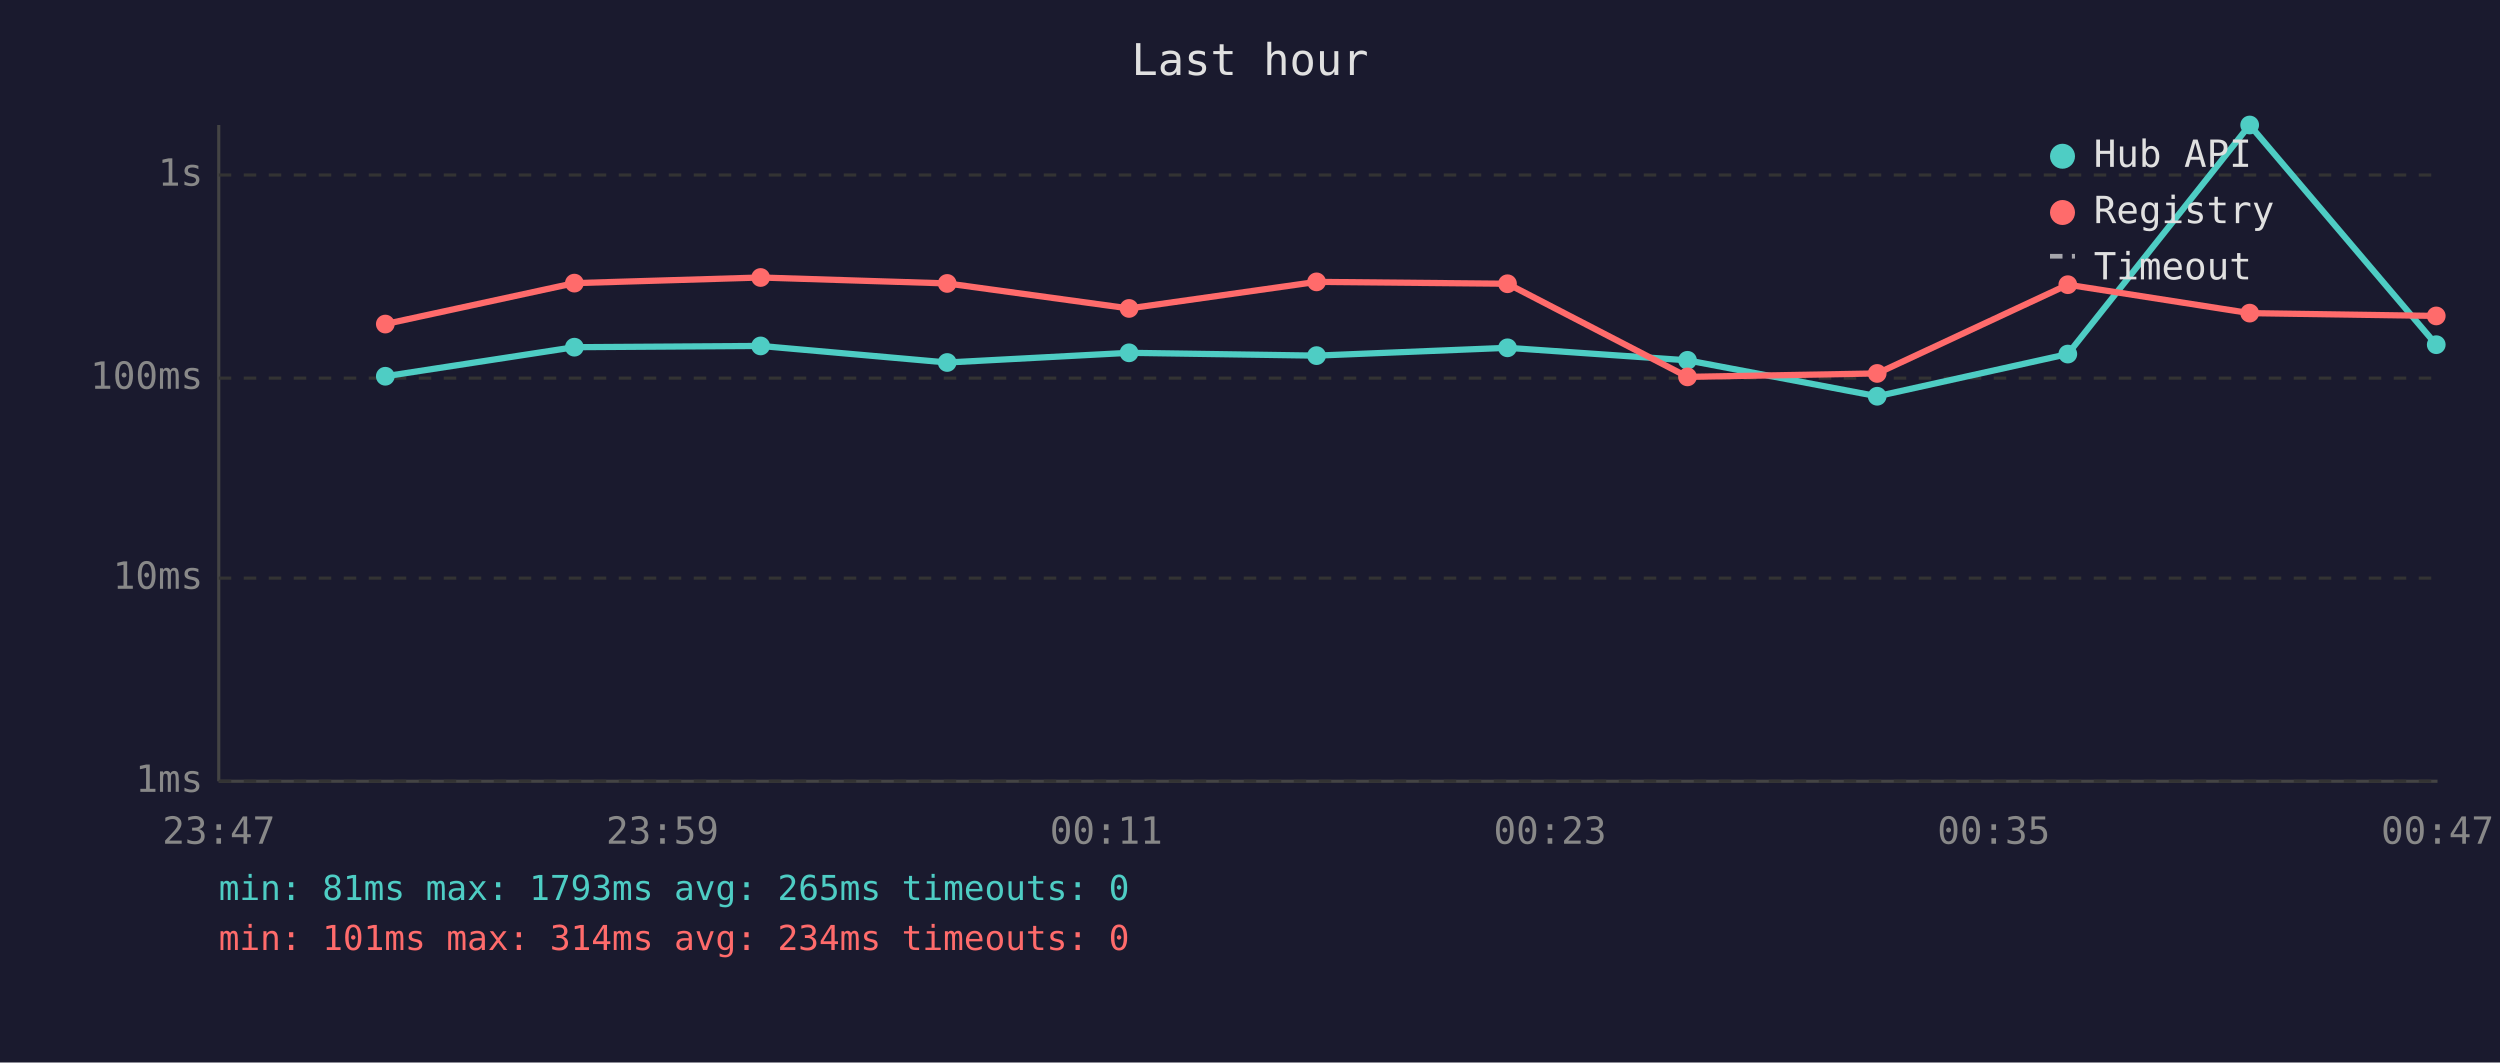
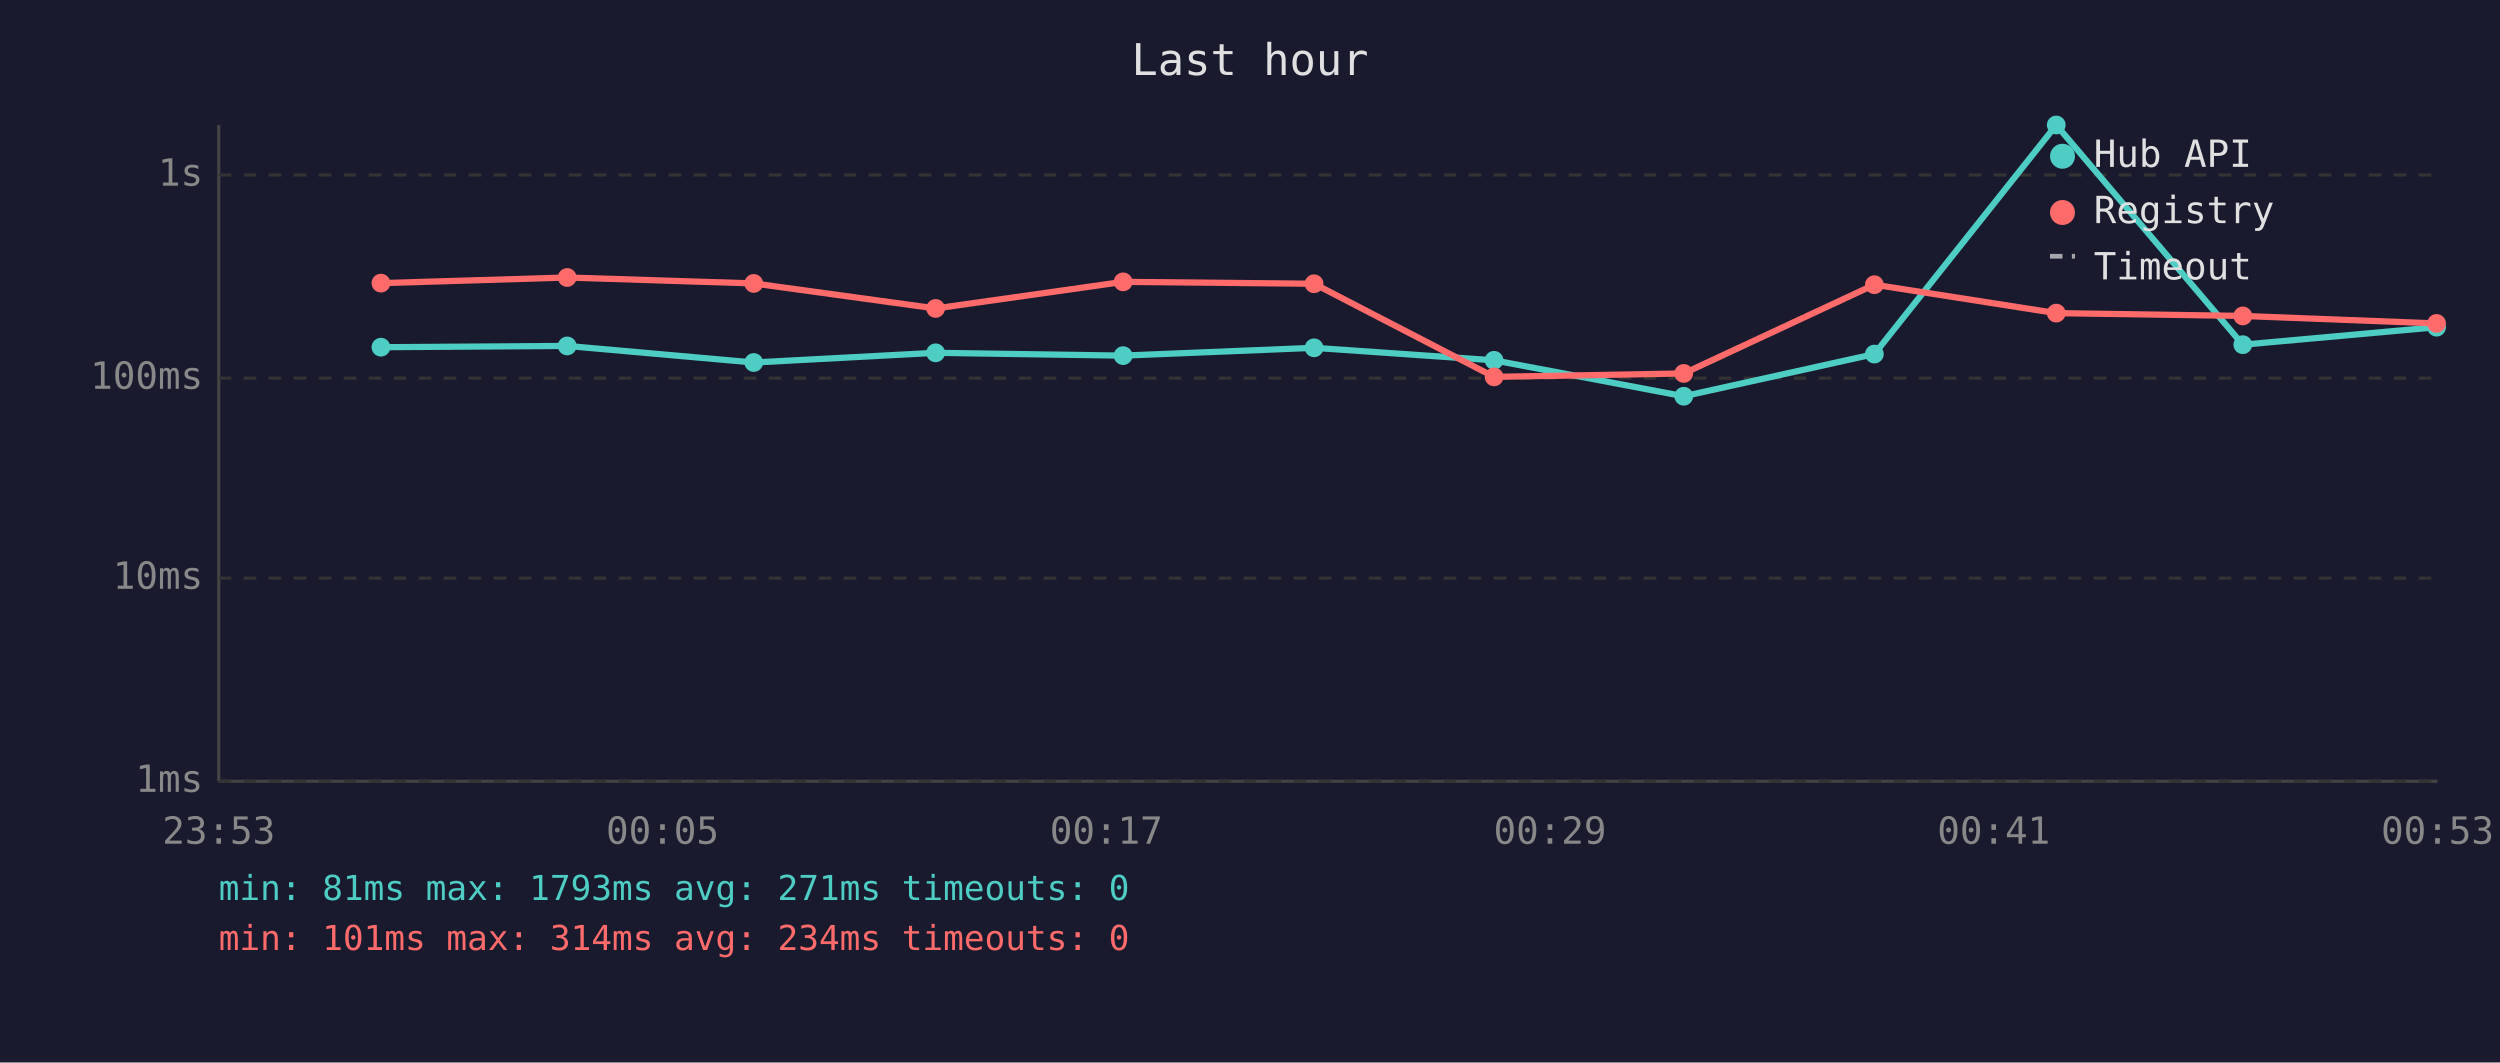
<svg xmlns="http://www.w3.org/2000/svg" viewBox="0 0 800 340" font-family="monospace" font-size="12">
  <rect width="800" height="340" fill="#1a1a2e" />
  <text x="400" y="24" fill="#e0e0e0" font-size="14" text-anchor="middle">Last hour</text>
  <line x1="70" y1="40" x2="70" y2="250" stroke="#444" stroke-width="1" />
  <line x1="70" y1="250" x2="780" y2="250" stroke="#444" stroke-width="1" />
  <line x1="70" y1="250" x2="780" y2="250" stroke="#333" stroke-width="1" stroke-dasharray="4" />
  <text x="65" y="250" fill="#888" text-anchor="end" dominant-baseline="middle">1ms</text>
  <line x1="70" y1="185" x2="780" y2="185" stroke="#333" stroke-width="1" stroke-dasharray="4" />
  <text x="65" y="185" fill="#888" text-anchor="end" dominant-baseline="middle">10ms</text>
  <line x1="70" y1="121" x2="780" y2="121" stroke="#333" stroke-width="1" stroke-dasharray="4" />
  <text x="65" y="121" fill="#888" text-anchor="end" dominant-baseline="middle">100ms</text>
  <line x1="70" y1="56" x2="780" y2="56" stroke="#333" stroke-width="1" stroke-dasharray="4" />
  <text x="65" y="56" fill="#888" text-anchor="end" dominant-baseline="middle">1s</text>
-   <text x="70" y="270" fill="#888" text-anchor="middle">23:47</text>
-   <text x="212" y="270" fill="#888" text-anchor="middle">23:59</text>
-   <text x="354" y="270" fill="#888" text-anchor="middle">00:11</text>
-   <text x="496" y="270" fill="#888" text-anchor="middle">00:23</text>
-   <text x="638" y="270" fill="#888" text-anchor="middle">00:35</text>
-   <text x="780" y="270" fill="#888" text-anchor="middle">00:47</text>
-   <polyline points="123.3,120.4 183.8,111.1 243.4,110.7 303.1,116.0 361.3,112.9 421.3,113.8 482.4,111.3 540.0,115.3 600.7,126.8 661.7,113.3 719.9,40.0 779.6,110.3" fill="none" stroke="#4ecdc4" stroke-width="2" opacity="1" />
-   <circle cx="123.3" cy="120.4" r="3" fill="#4ecdc4" />
-   <circle cx="183.8" cy="111.1" r="3" fill="#4ecdc4" />
-   <circle cx="243.4" cy="110.7" r="3" fill="#4ecdc4" />
-   <circle cx="303.1" cy="116.0" r="3" fill="#4ecdc4" />
-   <circle cx="361.3" cy="112.9" r="3" fill="#4ecdc4" />
-   <circle cx="421.3" cy="113.8" r="3" fill="#4ecdc4" />
-   <circle cx="482.4" cy="111.3" r="3" fill="#4ecdc4" />
-   <circle cx="540.0" cy="115.3" r="3" fill="#4ecdc4" />
-   <circle cx="600.7" cy="126.8" r="3" fill="#4ecdc4" />
-   <circle cx="661.7" cy="113.3" r="3" fill="#4ecdc4" />
-   <circle cx="719.9" cy="40.0" r="3" fill="#4ecdc4" />
-   <circle cx="779.6" cy="110.3" r="3" fill="#4ecdc4" />
-   <polyline points="123.3,103.7 183.8,90.6 243.4,88.8 303.1,90.7 361.3,98.7 421.3,90.2 482.4,90.8 540.0,120.6 600.7,119.5 661.7,91.1 719.9,100.2 779.6,101.1" fill="none" stroke="#ff6b6b" stroke-width="2" opacity="1" />
-   <circle cx="123.3" cy="103.7" r="3" fill="#ff6b6b" />
-   <circle cx="183.8" cy="90.6" r="3" fill="#ff6b6b" />
-   <circle cx="243.4" cy="88.8" r="3" fill="#ff6b6b" />
-   <circle cx="303.1" cy="90.7" r="3" fill="#ff6b6b" />
-   <circle cx="361.3" cy="98.7" r="3" fill="#ff6b6b" />
-   <circle cx="421.3" cy="90.2" r="3" fill="#ff6b6b" />
-   <circle cx="482.4" cy="90.8" r="3" fill="#ff6b6b" />
-   <circle cx="540.0" cy="120.6" r="3" fill="#ff6b6b" />
-   <circle cx="600.7" cy="119.5" r="3" fill="#ff6b6b" />
-   <circle cx="661.7" cy="91.1" r="3" fill="#ff6b6b" />
-   <circle cx="719.9" cy="100.2" r="3" fill="#ff6b6b" />
-   <circle cx="779.6" cy="101.1" r="3" fill="#ff6b6b" />
+   <text x="70" y="270" fill="#888" text-anchor="middle">23:53</text>
+   <text x="212" y="270" fill="#888" text-anchor="middle">00:05</text>
+   <text x="354" y="270" fill="#888" text-anchor="middle">00:17</text>
+   <text x="496" y="270" fill="#888" text-anchor="middle">00:29</text>
+   <text x="638" y="270" fill="#888" text-anchor="middle">00:41</text>
+   <text x="780" y="270" fill="#888" text-anchor="middle">00:53</text>
+   <polyline points="121.9,111.1 181.5,110.7 241.2,116.0 299.4,112.9 359.4,113.8 420.5,111.3 478.1,115.3 538.8,126.8 599.8,113.3 658.0,40.0 717.7,110.3 779.7,104.7" fill="none" stroke="#4ecdc4" stroke-width="2" opacity="1" />
+   <circle cx="121.9" cy="111.1" r="3" fill="#4ecdc4" />
+   <circle cx="181.5" cy="110.7" r="3" fill="#4ecdc4" />
+   <circle cx="241.2" cy="116.0" r="3" fill="#4ecdc4" />
+   <circle cx="299.4" cy="112.9" r="3" fill="#4ecdc4" />
+   <circle cx="359.4" cy="113.8" r="3" fill="#4ecdc4" />
+   <circle cx="420.5" cy="111.3" r="3" fill="#4ecdc4" />
+   <circle cx="478.1" cy="115.3" r="3" fill="#4ecdc4" />
+   <circle cx="538.8" cy="126.8" r="3" fill="#4ecdc4" />
+   <circle cx="599.8" cy="113.3" r="3" fill="#4ecdc4" />
+   <circle cx="658.0" cy="40.0" r="3" fill="#4ecdc4" />
+   <circle cx="717.7" cy="110.3" r="3" fill="#4ecdc4" />
+   <circle cx="779.7" cy="104.7" r="3" fill="#4ecdc4" />
+   <polyline points="121.9,90.6 181.5,88.8 241.2,90.7 299.4,98.7 359.4,90.2 420.5,90.8 478.1,120.6 538.8,119.5 599.8,91.1 658.0,100.2 717.7,101.1 779.7,103.5" fill="none" stroke="#ff6b6b" stroke-width="2" opacity="1" />
+   <circle cx="121.9" cy="90.6" r="3" fill="#ff6b6b" />
+   <circle cx="181.5" cy="88.8" r="3" fill="#ff6b6b" />
+   <circle cx="241.2" cy="90.7" r="3" fill="#ff6b6b" />
+   <circle cx="299.4" cy="98.7" r="3" fill="#ff6b6b" />
+   <circle cx="359.4" cy="90.2" r="3" fill="#ff6b6b" />
+   <circle cx="420.5" cy="90.8" r="3" fill="#ff6b6b" />
+   <circle cx="478.1" cy="120.6" r="3" fill="#ff6b6b" />
+   <circle cx="538.8" cy="119.5" r="3" fill="#ff6b6b" />
+   <circle cx="599.8" cy="91.1" r="3" fill="#ff6b6b" />
+   <circle cx="658.0" cy="100.2" r="3" fill="#ff6b6b" />
+   <circle cx="717.7" cy="101.1" r="3" fill="#ff6b6b" />
+   <circle cx="779.7" cy="103.5" r="3" fill="#ff6b6b" />
  <circle cx="660" cy="50" r="4" fill="#4ecdc4" />
  <text x="670" y="50" fill="#e0e0e0" dominant-baseline="middle">Hub API</text>
  <circle cx="660" cy="68" r="4" fill="#ff6b6b" />
  <text x="670" y="68" fill="#e0e0e0" dominant-baseline="middle">Registry</text>
  <line x1="656" y1="82" x2="664" y2="82" stroke="#e0e0e0" stroke-width="1.5" stroke-dasharray="4,3" opacity="0.7" />
  <text x="670" y="86" fill="#e0e0e0" dominant-baseline="middle">Timeout</text>
-   <text x="70" y="288" fill="#4ecdc4" font-size="11">min: 81ms  max: 1793ms  avg: 265ms  timeouts: 0</text>
+   <text x="70" y="288" fill="#4ecdc4" font-size="11">min: 81ms  max: 1793ms  avg: 271ms  timeouts: 0</text>
  <text x="70" y="304" fill="#ff6b6b" font-size="11">min: 101ms  max: 314ms  avg: 234ms  timeouts: 0</text>
</svg>
